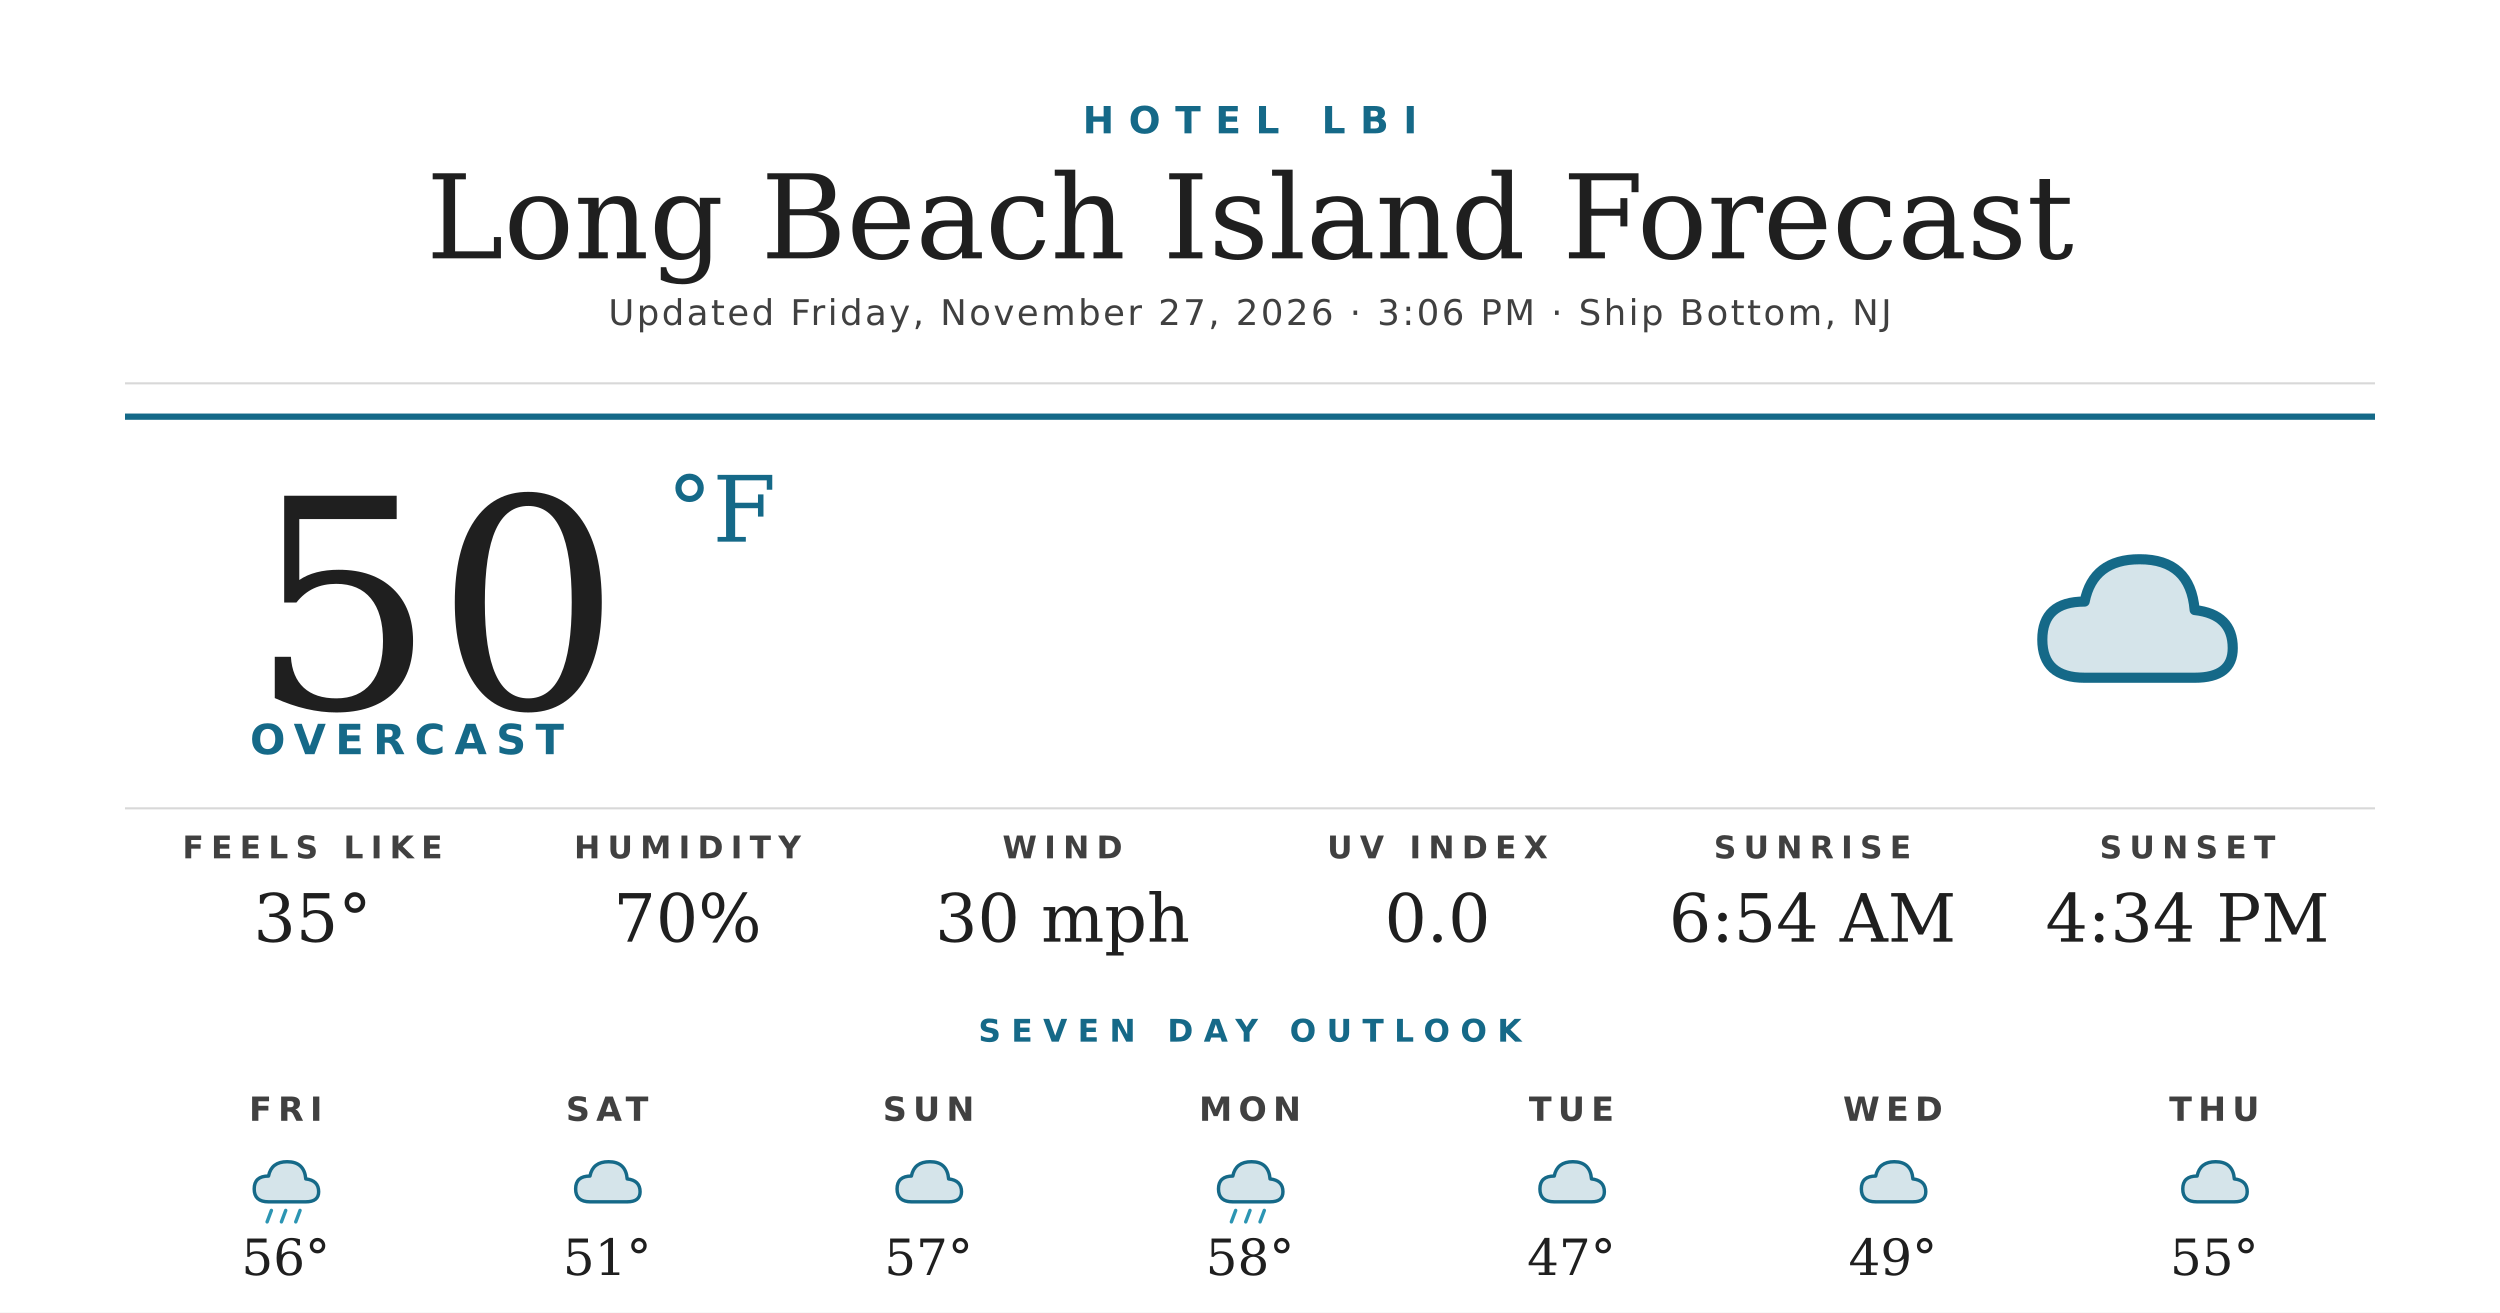
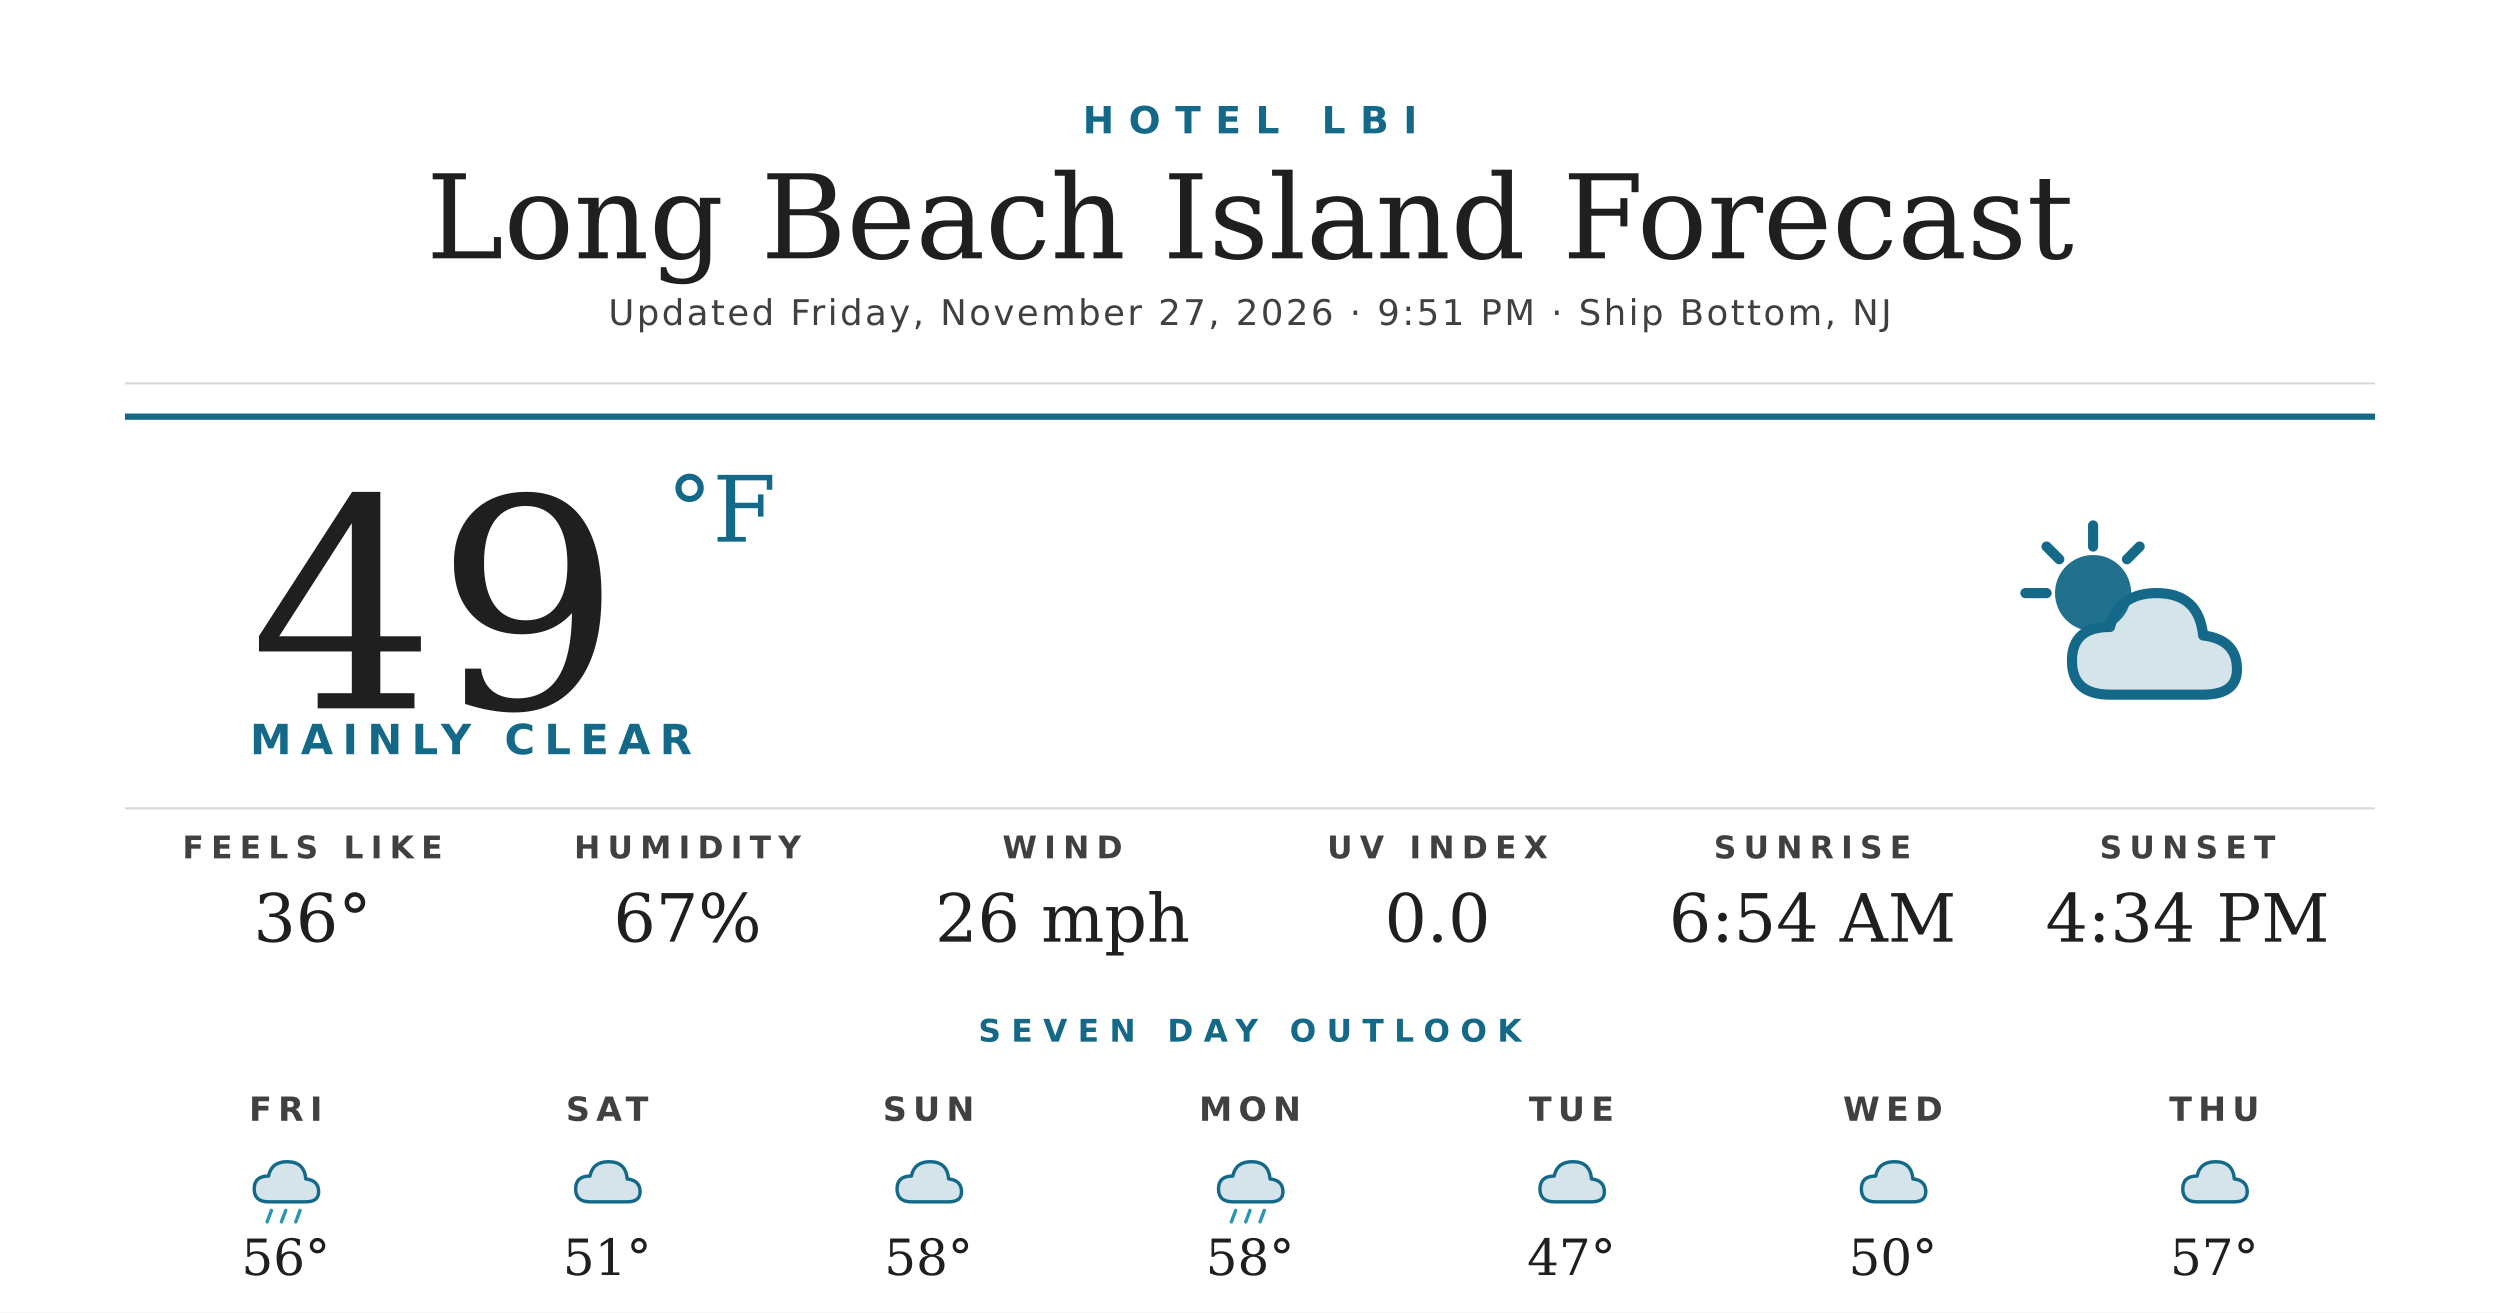
<svg xmlns="http://www.w3.org/2000/svg" width="1200" height="630" viewBox="0 0 1200 630">
  <rect width="1200" height="630" fill="#ffffff" />
  <text x="600" y="64" text-anchor="middle" font-family="'Montserrat Bold', 'Montserrat', 'DejaVu Sans', Helvetica, Arial, sans-serif" font-size="18" font-weight="700" fill="#156988" letter-spacing="7">HOTEL LBI</text>
  <text x="600" y="124" text-anchor="middle" font-family="'Prata', 'DejaVu Serif', Georgia, serif" font-size="56" fill="#1f1f1f">Long Beach Island Forecast</text>
-   <text x="600" y="156" text-anchor="middle" font-family="'Montserrat', 'DejaVu Sans', Helvetica, Arial, sans-serif" font-size="17" font-weight="500" fill="#404040" letter-spacing="1.2">Updated Friday, November 27, 2026 · 3:06 PM · Ship Bottom, NJ</text>
+   <text x="600" y="156" text-anchor="middle" font-family="'Montserrat', 'DejaVu Sans', Helvetica, Arial, sans-serif" font-size="17" font-weight="500" fill="#404040" letter-spacing="1.2">Updated Friday, November 27, 2026 · 9:51 PM · Ship Bottom, NJ</text>
  <line x1="60" y1="184" x2="1140" y2="184" stroke="#d8d8d8" stroke-width="1" />
  <line x1="60" y1="200" x2="1140" y2="200" stroke="#156988" stroke-width="3" />
-   <text x="120" y="340" font-family="'Prata', 'DejaVu Serif', Georgia, serif" font-size="140" fill="#1f1f1f">50</text>
+   <text x="120" y="340" font-family="'Prata', 'DejaVu Serif', Georgia, serif" font-size="140" fill="#1f1f1f">49</text>
  <text x="320" y="260" font-family="'Prata', 'DejaVu Serif', Georgia, serif" font-size="44" fill="#156988">°F</text>
-   <text x="120" y="362" font-family="'Montserrat Bold', 'Montserrat', 'DejaVu Sans', Helvetica, Arial, sans-serif" font-size="20" font-weight="700" fill="#156988" letter-spacing="4.5">OVERCAST</text>
+   <text x="120" y="362" font-family="'Montserrat Bold', 'Montserrat', 'DejaVu Sans', Helvetica, Arial, sans-serif" font-size="20" font-weight="700" fill="#156988" letter-spacing="4.5">MAINLY CLEAR</text>
  <g transform="translate(960,240) scale(2.03125)">
-     <path d="M20 42 Q10 42 10 33 Q10 24 20 24 Q22 14 33 14 Q45 14 46 26 Q55 27 55 35 Q55 42 46 42 Z" fill="#156988" opacity="0.18" />
-     <path d="M20 42 Q10 42 10 33 Q10 24 20 24 Q22 14 33 14 Q45 14 46 26 Q55 27 55 35 Q55 42 46 42 Z" fill="none" stroke="#156988" stroke-width="2.4" stroke-linejoin="round" />
+     <circle cx="22" cy="22" r="9" fill="#156988" opacity="0.95" />
+     <g stroke="#156988" stroke-width="2.4" stroke-linecap="round">
+       <line x1="22" y1="6" x2="22" y2="11" />
+       <line x1="6" y1="22" x2="11" y2="22" />
+       <line x1="11" y1="11" x2="14" y2="14" />
+       <line x1="33" y1="11" x2="30" y2="14" />
+     </g>
+     <path d="M26 46 Q17 46 17 38 Q17 30 26 30 Q28 22 37 22 Q47 22 48 32 Q56 33 56 40 Q56 46 48 46 Z" fill="#156988" opacity="0.18" />
+     <path d="M26 46 Q17 46 17 38 Q17 30 26 30 Q28 22 37 22 Q47 22 48 32 Q56 33 56 40 Q56 46 48 46 Z" fill="none" stroke="#156988" stroke-width="2.4" stroke-linejoin="round" />
  </g>
  <line x1="60" y1="388" x2="1140" y2="388" stroke="#d8d8d8" stroke-width="1" />
  <text x="150" y="412" text-anchor="middle" font-family="'Montserrat Bold', 'Montserrat', 'DejaVu Sans', Helvetica, Arial, sans-serif" font-size="15" font-weight="700" fill="#404040" letter-spacing="3.5">FEELS LIKE</text>
-   <text x="150" y="452" text-anchor="middle" font-family="'Prata', 'DejaVu Serif', Georgia, serif" font-size="32" fill="#1f1f1f">35°</text>
+   <text x="150" y="452" text-anchor="middle" font-family="'Prata', 'DejaVu Serif', Georgia, serif" font-size="32" fill="#1f1f1f">36°</text>
  <text x="330" y="412" text-anchor="middle" font-family="'Montserrat Bold', 'Montserrat', 'DejaVu Sans', Helvetica, Arial, sans-serif" font-size="15" font-weight="700" fill="#404040" letter-spacing="3.5">HUMIDITY</text>
-   <text x="330" y="452" text-anchor="middle" font-family="'Prata', 'DejaVu Serif', Georgia, serif" font-size="32" fill="#1f1f1f">70%</text>
+   <text x="330" y="452" text-anchor="middle" font-family="'Prata', 'DejaVu Serif', Georgia, serif" font-size="32" fill="#1f1f1f">67%</text>
  <text x="510" y="412" text-anchor="middle" font-family="'Montserrat Bold', 'Montserrat', 'DejaVu Sans', Helvetica, Arial, sans-serif" font-size="15" font-weight="700" fill="#404040" letter-spacing="3.5">WIND</text>
-   <text x="510" y="452" text-anchor="middle" font-family="'Prata', 'DejaVu Serif', Georgia, serif" font-size="32" fill="#1f1f1f">30 mph</text>
+   <text x="510" y="452" text-anchor="middle" font-family="'Prata', 'DejaVu Serif', Georgia, serif" font-size="32" fill="#1f1f1f">26 mph</text>
  <text x="690" y="412" text-anchor="middle" font-family="'Montserrat Bold', 'Montserrat', 'DejaVu Sans', Helvetica, Arial, sans-serif" font-size="15" font-weight="700" fill="#404040" letter-spacing="3.5">UV INDEX</text>
  <text x="690" y="452" text-anchor="middle" font-family="'Prata', 'DejaVu Serif', Georgia, serif" font-size="32" fill="#1f1f1f">0.0</text>
  <text x="870" y="412" text-anchor="middle" font-family="'Montserrat Bold', 'Montserrat', 'DejaVu Sans', Helvetica, Arial, sans-serif" font-size="15" font-weight="700" fill="#404040" letter-spacing="3.5">SUNRISE</text>
  <text x="870" y="452" text-anchor="middle" font-family="'Prata', 'DejaVu Serif', Georgia, serif" font-size="32" fill="#1f1f1f">6:54 AM</text>
  <text x="1050" y="412" text-anchor="middle" font-family="'Montserrat Bold', 'Montserrat', 'DejaVu Sans', Helvetica, Arial, sans-serif" font-size="15" font-weight="700" fill="#404040" letter-spacing="3.5">SUNSET</text>
  <text x="1050" y="452" text-anchor="middle" font-family="'Prata', 'DejaVu Serif', Georgia, serif" font-size="32" fill="#1f1f1f">4:34 PM</text>
  <text x="600" y="500" text-anchor="middle" font-family="'Montserrat Bold', 'Montserrat', 'DejaVu Sans', Helvetica, Arial, sans-serif" font-size="15" font-weight="700" fill="#156988" letter-spacing="5">SEVEN DAY OUTLOOK</text>
  <text x="137.143" y="538" text-anchor="middle" font-family="'Montserrat Bold', 'Montserrat', 'DejaVu Sans', Helvetica, Arial, sans-serif" font-size="16" font-weight="700" fill="#404040" letter-spacing="3">FRI</text>
  <g transform="translate(115.1429,548) scale(0.6875)">
    <path d="M20 42 Q10 42 10 33 Q10 24 20 24 Q22 14 33 14 Q45 14 46 26 Q55 27 55 35 Q55 42 46 42 Z" fill="#156988" opacity="0.18" />
    <path d="M20 42 Q10 42 10 33 Q10 24 20 24 Q22 14 33 14 Q45 14 46 26 Q55 27 55 35 Q55 42 46 42 Z" fill="none" stroke="#156988" stroke-width="2.4" stroke-linejoin="round" />
    <g stroke="#2C95B3" stroke-width="2.4" stroke-linecap="round">
      <line x1="22" y1="48" x2="19" y2="56" />
      <line x1="32" y1="48" x2="29" y2="56" />
      <line x1="42" y1="48" x2="39" y2="56" />
    </g>
  </g>
  <text x="137.143" y="612" text-anchor="middle" font-family="'Prata', 'DejaVu Serif', Georgia, serif" font-size="24" fill="#1f1f1f">56°</text>
  <text x="291.429" y="538" text-anchor="middle" font-family="'Montserrat Bold', 'Montserrat', 'DejaVu Sans', Helvetica, Arial, sans-serif" font-size="16" font-weight="700" fill="#404040" letter-spacing="3">SAT</text>
  <g transform="translate(269.4286,548) scale(0.6875)">
    <path d="M20 42 Q10 42 10 33 Q10 24 20 24 Q22 14 33 14 Q45 14 46 26 Q55 27 55 35 Q55 42 46 42 Z" fill="#156988" opacity="0.18" />
    <path d="M20 42 Q10 42 10 33 Q10 24 20 24 Q22 14 33 14 Q45 14 46 26 Q55 27 55 35 Q55 42 46 42 Z" fill="none" stroke="#156988" stroke-width="2.4" stroke-linejoin="round" />
  </g>
  <text x="291.429" y="612" text-anchor="middle" font-family="'Prata', 'DejaVu Serif', Georgia, serif" font-size="24" fill="#1f1f1f">51°</text>
  <text x="445.714" y="538" text-anchor="middle" font-family="'Montserrat Bold', 'Montserrat', 'DejaVu Sans', Helvetica, Arial, sans-serif" font-size="16" font-weight="700" fill="#404040" letter-spacing="3">SUN</text>
  <g transform="translate(423.7143,548) scale(0.6875)">
    <path d="M20 42 Q10 42 10 33 Q10 24 20 24 Q22 14 33 14 Q45 14 46 26 Q55 27 55 35 Q55 42 46 42 Z" fill="#156988" opacity="0.18" />
    <path d="M20 42 Q10 42 10 33 Q10 24 20 24 Q22 14 33 14 Q45 14 46 26 Q55 27 55 35 Q55 42 46 42 Z" fill="none" stroke="#156988" stroke-width="2.4" stroke-linejoin="round" />
  </g>
-   <text x="445.714" y="612" text-anchor="middle" font-family="'Prata', 'DejaVu Serif', Georgia, serif" font-size="24" fill="#1f1f1f">57°</text>
+   <text x="445.714" y="612" text-anchor="middle" font-family="'Prata', 'DejaVu Serif', Georgia, serif" font-size="24" fill="#1f1f1f">58°</text>
  <text x="600" y="538" text-anchor="middle" font-family="'Montserrat Bold', 'Montserrat', 'DejaVu Sans', Helvetica, Arial, sans-serif" font-size="16" font-weight="700" fill="#404040" letter-spacing="3">MON</text>
  <g transform="translate(578,548) scale(0.6875)">
    <path d="M20 42 Q10 42 10 33 Q10 24 20 24 Q22 14 33 14 Q45 14 46 26 Q55 27 55 35 Q55 42 46 42 Z" fill="#156988" opacity="0.18" />
    <path d="M20 42 Q10 42 10 33 Q10 24 20 24 Q22 14 33 14 Q45 14 46 26 Q55 27 55 35 Q55 42 46 42 Z" fill="none" stroke="#156988" stroke-width="2.4" stroke-linejoin="round" />
    <g stroke="#2C95B3" stroke-width="2.4" stroke-linecap="round">
      <line x1="22" y1="48" x2="19" y2="56" />
      <line x1="32" y1="48" x2="29" y2="56" />
      <line x1="42" y1="48" x2="39" y2="56" />
    </g>
  </g>
  <text x="600" y="612" text-anchor="middle" font-family="'Prata', 'DejaVu Serif', Georgia, serif" font-size="24" fill="#1f1f1f">58°</text>
  <text x="754.286" y="538" text-anchor="middle" font-family="'Montserrat Bold', 'Montserrat', 'DejaVu Sans', Helvetica, Arial, sans-serif" font-size="16" font-weight="700" fill="#404040" letter-spacing="3">TUE</text>
  <g transform="translate(732.2857,548) scale(0.6875)">
    <path d="M20 42 Q10 42 10 33 Q10 24 20 24 Q22 14 33 14 Q45 14 46 26 Q55 27 55 35 Q55 42 46 42 Z" fill="#156988" opacity="0.18" />
    <path d="M20 42 Q10 42 10 33 Q10 24 20 24 Q22 14 33 14 Q45 14 46 26 Q55 27 55 35 Q55 42 46 42 Z" fill="none" stroke="#156988" stroke-width="2.4" stroke-linejoin="round" />
  </g>
  <text x="754.286" y="612" text-anchor="middle" font-family="'Prata', 'DejaVu Serif', Georgia, serif" font-size="24" fill="#1f1f1f">47°</text>
  <text x="908.571" y="538" text-anchor="middle" font-family="'Montserrat Bold', 'Montserrat', 'DejaVu Sans', Helvetica, Arial, sans-serif" font-size="16" font-weight="700" fill="#404040" letter-spacing="3">WED</text>
  <g transform="translate(886.5714,548) scale(0.6875)">
    <path d="M20 42 Q10 42 10 33 Q10 24 20 24 Q22 14 33 14 Q45 14 46 26 Q55 27 55 35 Q55 42 46 42 Z" fill="#156988" opacity="0.18" />
    <path d="M20 42 Q10 42 10 33 Q10 24 20 24 Q22 14 33 14 Q45 14 46 26 Q55 27 55 35 Q55 42 46 42 Z" fill="none" stroke="#156988" stroke-width="2.4" stroke-linejoin="round" />
  </g>
-   <text x="908.571" y="612" text-anchor="middle" font-family="'Prata', 'DejaVu Serif', Georgia, serif" font-size="24" fill="#1f1f1f">49°</text>
+   <text x="908.571" y="612" text-anchor="middle" font-family="'Prata', 'DejaVu Serif', Georgia, serif" font-size="24" fill="#1f1f1f">50°</text>
  <text x="1062.857" y="538" text-anchor="middle" font-family="'Montserrat Bold', 'Montserrat', 'DejaVu Sans', Helvetica, Arial, sans-serif" font-size="16" font-weight="700" fill="#404040" letter-spacing="3">THU</text>
  <g transform="translate(1040.857,548) scale(0.6875)">
    <path d="M20 42 Q10 42 10 33 Q10 24 20 24 Q22 14 33 14 Q45 14 46 26 Q55 27 55 35 Q55 42 46 42 Z" fill="#156988" opacity="0.18" />
    <path d="M20 42 Q10 42 10 33 Q10 24 20 24 Q22 14 33 14 Q45 14 46 26 Q55 27 55 35 Q55 42 46 42 Z" fill="none" stroke="#156988" stroke-width="2.4" stroke-linejoin="round" />
  </g>
-   <text x="1062.857" y="612" text-anchor="middle" font-family="'Prata', 'DejaVu Serif', Georgia, serif" font-size="24" fill="#1f1f1f">55°</text>
+   <text x="1062.857" y="612" text-anchor="middle" font-family="'Prata', 'DejaVu Serif', Georgia, serif" font-size="24" fill="#1f1f1f">57°</text>
</svg>
